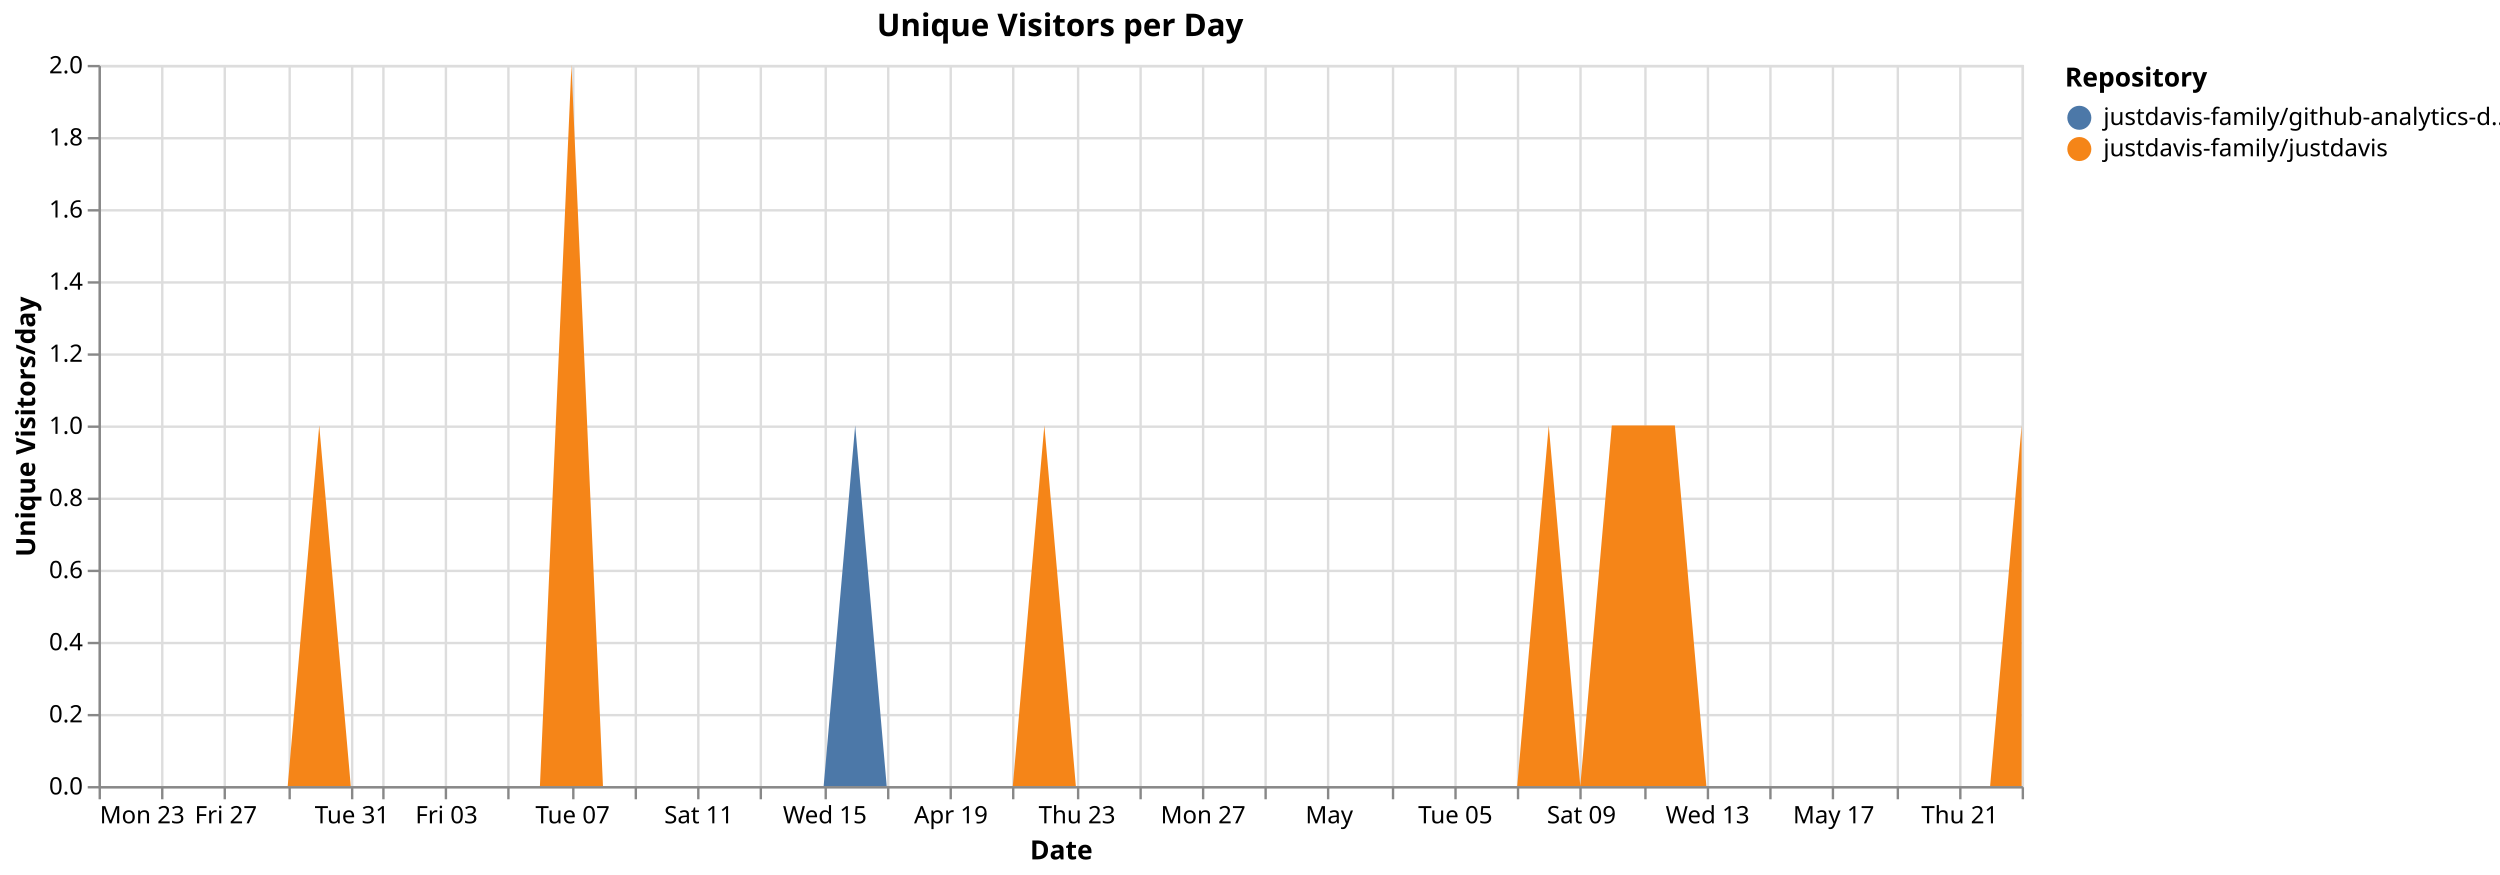
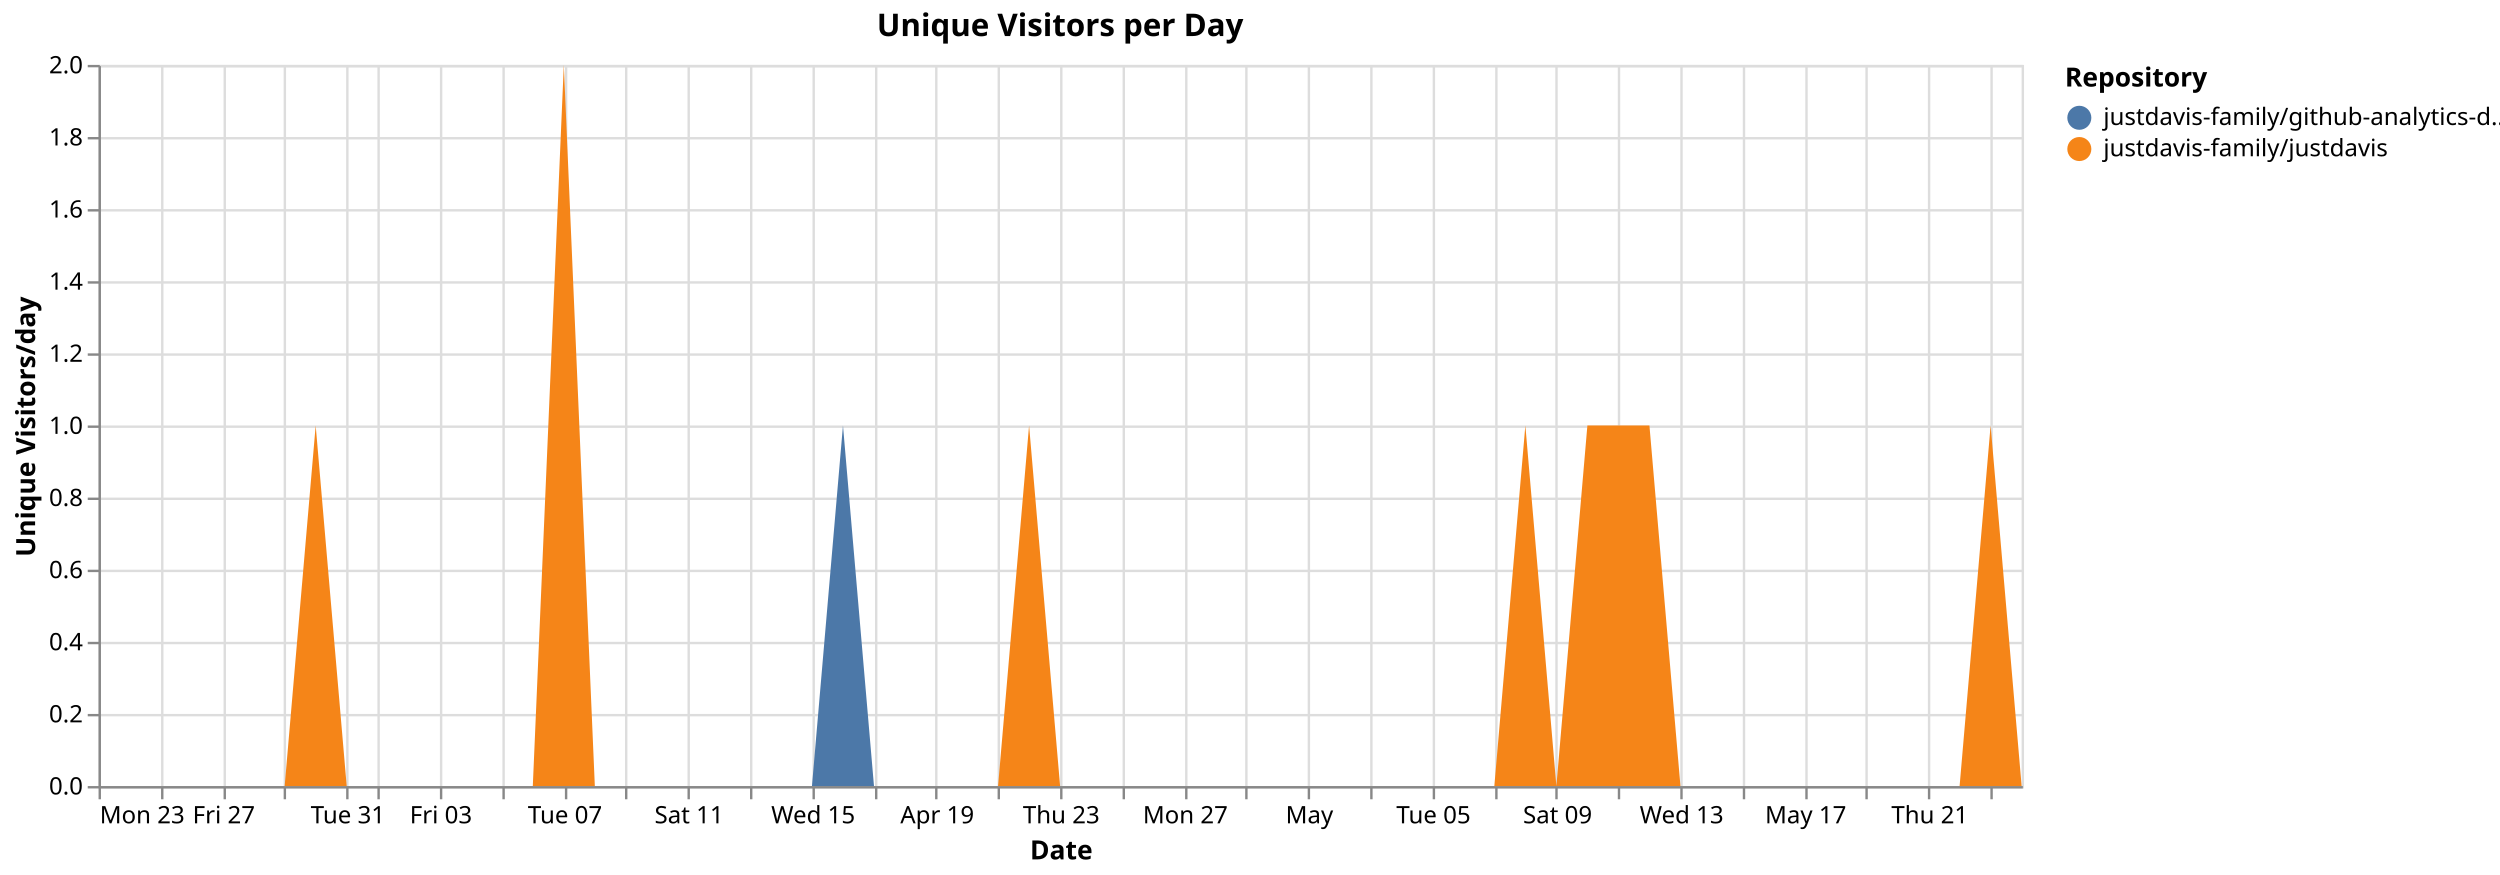
<svg xmlns="http://www.w3.org/2000/svg" version="1.1" class="marks" width="1040" height="364" viewBox="0 0 1040 364">
  <rect width="1040" height="364" fill="white" />
  <g fill="none" stroke-miterlimit="10" transform="translate(41,27)">
    <g class="mark-group role-frame root" role="graphics-object" aria-roledescription="group mark container">
      <g transform="translate(0,0)">
        <path class="background" aria-hidden="true" d="M0.5,0.5h800v300h-800Z" stroke="#ddd" />
        <g>
          <g class="mark-group role-axis" aria-hidden="true">
            <g transform="translate(0.5,300.5)">
              <path class="background" aria-hidden="true" d="M0,0h0v0h0Z" pointer-events="none" />
              <g>
                <g class="mark-rule role-axis-grid" pointer-events="none">
                  <line transform="translate(0,-300)" x2="0" y2="300" stroke="#ddd" stroke-width="1" opacity="1" />
                  <line transform="translate(26,-300)" x2="0" y2="300" stroke="#ddd" stroke-width="1" opacity="1" />
                  <line transform="translate(52,-300)" x2="0" y2="300" stroke="#ddd" stroke-width="1" opacity="1" />
-                   <line transform="translate(79,-300)" x2="0" y2="300" stroke="#ddd" stroke-width="1" opacity="1" />
-                   <line transform="translate(105,-300)" x2="0" y2="300" stroke="#ddd" stroke-width="1" opacity="1" />
-                   <line transform="translate(118,-300)" x2="0" y2="300" stroke="#ddd" stroke-width="1" opacity="1" />
-                   <line transform="translate(144,-300)" x2="0" y2="300" stroke="#ddd" stroke-width="1" opacity="1" />
-                   <line transform="translate(170,-300)" x2="0" y2="300" stroke="#ddd" stroke-width="1" opacity="1" />
-                   <line transform="translate(197,-300)" x2="0" y2="300" stroke="#ddd" stroke-width="1" opacity="1" />
-                   <line transform="translate(223,-300)" x2="0" y2="300" stroke="#ddd" stroke-width="1" opacity="1" />
-                   <line transform="translate(249,-300)" x2="0" y2="300" stroke="#ddd" stroke-width="1" opacity="1" />
-                   <line transform="translate(275,-300)" x2="0" y2="300" stroke="#ddd" stroke-width="1" opacity="1" />
-                   <line transform="translate(302,-300)" x2="0" y2="300" stroke="#ddd" stroke-width="1" opacity="1" />
-                   <line transform="translate(328,-300)" x2="0" y2="300" stroke="#ddd" stroke-width="1" opacity="1" />
-                   <line transform="translate(354,-300)" x2="0" y2="300" stroke="#ddd" stroke-width="1" opacity="1" />
-                   <line transform="translate(380,-300)" x2="0" y2="300" stroke="#ddd" stroke-width="1" opacity="1" />
-                   <line transform="translate(407,-300)" x2="0" y2="300" stroke="#ddd" stroke-width="1" opacity="1" />
-                   <line transform="translate(433,-300)" x2="0" y2="300" stroke="#ddd" stroke-width="1" opacity="1" />
-                   <line transform="translate(459,-300)" x2="0" y2="300" stroke="#ddd" stroke-width="1" opacity="1" />
-                   <line transform="translate(485,-300)" x2="0" y2="300" stroke="#ddd" stroke-width="1" opacity="1" />
-                   <line transform="translate(511,-300)" x2="0" y2="300" stroke="#ddd" stroke-width="1" opacity="1" />
-                   <line transform="translate(538,-300)" x2="0" y2="300" stroke="#ddd" stroke-width="1" opacity="1" />
-                   <line transform="translate(564,-300)" x2="0" y2="300" stroke="#ddd" stroke-width="1" opacity="1" />
-                   <line transform="translate(590,-300)" x2="0" y2="300" stroke="#ddd" stroke-width="1" opacity="1" />
-                   <line transform="translate(616,-300)" x2="0" y2="300" stroke="#ddd" stroke-width="1" opacity="1" />
-                   <line transform="translate(643,-300)" x2="0" y2="300" stroke="#ddd" stroke-width="1" opacity="1" />
-                   <line transform="translate(669,-300)" x2="0" y2="300" stroke="#ddd" stroke-width="1" opacity="1" />
-                   <line transform="translate(695,-300)" x2="0" y2="300" stroke="#ddd" stroke-width="1" opacity="1" />
-                   <line transform="translate(721,-300)" x2="0" y2="300" stroke="#ddd" stroke-width="1" opacity="1" />
-                   <line transform="translate(748,-300)" x2="0" y2="300" stroke="#ddd" stroke-width="1" opacity="1" />
-                   <line transform="translate(774,-300)" x2="0" y2="300" stroke="#ddd" stroke-width="1" opacity="1" />
-                   <line transform="translate(800,-300)" x2="0" y2="300" stroke="#ddd" stroke-width="1" opacity="1" />
+                   <line transform="translate(77,-300)" x2="0" y2="300" stroke="#ddd" stroke-width="1" opacity="1" />
+                   <line transform="translate(103,-300)" x2="0" y2="300" stroke="#ddd" stroke-width="1" opacity="1" />
+                   <line transform="translate(116,-300)" x2="0" y2="300" stroke="#ddd" stroke-width="1" opacity="1" />
+                   <line transform="translate(142,-300)" x2="0" y2="300" stroke="#ddd" stroke-width="1" opacity="1" />
+                   <line transform="translate(168,-300)" x2="0" y2="300" stroke="#ddd" stroke-width="1" opacity="1" />
+                   <line transform="translate(194,-300)" x2="0" y2="300" stroke="#ddd" stroke-width="1" opacity="1" />
+                   <line transform="translate(219,-300)" x2="0" y2="300" stroke="#ddd" stroke-width="1" opacity="1" />
+                   <line transform="translate(245,-300)" x2="0" y2="300" stroke="#ddd" stroke-width="1" opacity="1" />
+                   <line transform="translate(271,-300)" x2="0" y2="300" stroke="#ddd" stroke-width="1" opacity="1" />
+                   <line transform="translate(297,-300)" x2="0" y2="300" stroke="#ddd" stroke-width="1" opacity="1" />
+                   <line transform="translate(323,-300)" x2="0" y2="300" stroke="#ddd" stroke-width="1" opacity="1" />
+                   <line transform="translate(348,-300)" x2="0" y2="300" stroke="#ddd" stroke-width="1" opacity="1" />
+                   <line transform="translate(374,-300)" x2="0" y2="300" stroke="#ddd" stroke-width="1" opacity="1" />
+                   <line transform="translate(400,-300)" x2="0" y2="300" stroke="#ddd" stroke-width="1" opacity="1" />
+                   <line transform="translate(426,-300)" x2="0" y2="300" stroke="#ddd" stroke-width="1" opacity="1" />
+                   <line transform="translate(452,-300)" x2="0" y2="300" stroke="#ddd" stroke-width="1" opacity="1" />
+                   <line transform="translate(477,-300)" x2="0" y2="300" stroke="#ddd" stroke-width="1" opacity="1" />
+                   <line transform="translate(503,-300)" x2="0" y2="300" stroke="#ddd" stroke-width="1" opacity="1" />
+                   <line transform="translate(529,-300)" x2="0" y2="300" stroke="#ddd" stroke-width="1" opacity="1" />
+                   <line transform="translate(555,-300)" x2="0" y2="300" stroke="#ddd" stroke-width="1" opacity="1" />
+                   <line transform="translate(581,-300)" x2="0" y2="300" stroke="#ddd" stroke-width="1" opacity="1" />
+                   <line transform="translate(606,-300)" x2="0" y2="300" stroke="#ddd" stroke-width="1" opacity="1" />
+                   <line transform="translate(632,-300)" x2="0" y2="300" stroke="#ddd" stroke-width="1" opacity="1" />
+                   <line transform="translate(658,-300)" x2="0" y2="300" stroke="#ddd" stroke-width="1" opacity="1" />
+                   <line transform="translate(684,-300)" x2="0" y2="300" stroke="#ddd" stroke-width="1" opacity="1" />
+                   <line transform="translate(710,-300)" x2="0" y2="300" stroke="#ddd" stroke-width="1" opacity="1" />
+                   <line transform="translate(735,-300)" x2="0" y2="300" stroke="#ddd" stroke-width="1" opacity="1" />
+                   <line transform="translate(761,-300)" x2="0" y2="300" stroke="#ddd" stroke-width="1" opacity="1" />
+                   <line transform="translate(787,-300)" x2="0" y2="300" stroke="#ddd" stroke-width="1" opacity="1" />
                </g>
              </g>
              <path class="foreground" aria-hidden="true" d="" pointer-events="none" display="none" />
            </g>
          </g>
          <g class="mark-group role-axis" aria-hidden="true">
            <g transform="translate(0.5,0.5)">
              <path class="background" aria-hidden="true" d="M0,0h0v0h0Z" pointer-events="none" />
              <g>
                <g class="mark-rule role-axis-grid" pointer-events="none">
                  <line transform="translate(0,300)" x2="800" y2="0" stroke="#ddd" stroke-width="1" opacity="1" />
                  <line transform="translate(0,270)" x2="800" y2="0" stroke="#ddd" stroke-width="1" opacity="1" />
                  <line transform="translate(0,240)" x2="800" y2="0" stroke="#ddd" stroke-width="1" opacity="1" />
                  <line transform="translate(0,210)" x2="800" y2="0" stroke="#ddd" stroke-width="1" opacity="1" />
                  <line transform="translate(0,180)" x2="800" y2="0" stroke="#ddd" stroke-width="1" opacity="1" />
                  <line transform="translate(0,150)" x2="800" y2="0" stroke="#ddd" stroke-width="1" opacity="1" />
                  <line transform="translate(0,120)" x2="800" y2="0" stroke="#ddd" stroke-width="1" opacity="1" />
                  <line transform="translate(0,90)" x2="800" y2="0" stroke="#ddd" stroke-width="1" opacity="1" />
                  <line transform="translate(0,60)" x2="800" y2="0" stroke="#ddd" stroke-width="1" opacity="1" />
                  <line transform="translate(0,30)" x2="800" y2="0" stroke="#ddd" stroke-width="1" opacity="1" />
                  <line transform="translate(0,0)" x2="800" y2="0" stroke="#ddd" stroke-width="1" opacity="1" />
                </g>
              </g>
              <path class="foreground" aria-hidden="true" d="" pointer-events="none" display="none" />
            </g>
          </g>
-           <g class="mark-group role-axis" role="graphics-symbol" aria-roledescription="axis" aria-label="X-axis titled 'Date' for a time scale with values from Monday, 23 March 2026, 12:00:00 AM to Saturday, 23 May 2026, 12:00:00 AM">
+           <g class="mark-group role-axis" role="graphics-symbol" aria-roledescription="axis" aria-label="X-axis titled 'Date' for a time scale with values from Monday, 23 March 2026, 12:00:00 AM to Sunday, 24 May 2026, 12:00:00 AM">
            <g transform="translate(0.5,300.5)">
              <path class="background" aria-hidden="true" d="M0,0h0v0h0Z" pointer-events="none" />
              <g>
                <g class="mark-rule role-axis-tick" pointer-events="none">
                  <line transform="translate(0,0)" x2="0" y2="5" stroke="#888" stroke-width="1" opacity="1" />
                  <line transform="translate(26,0)" x2="0" y2="5" stroke="#888" stroke-width="1" opacity="1" />
                  <line transform="translate(52,0)" x2="0" y2="5" stroke="#888" stroke-width="1" opacity="1" />
-                   <line transform="translate(79,0)" x2="0" y2="5" stroke="#888" stroke-width="1" opacity="1" />
-                   <line transform="translate(105,0)" x2="0" y2="5" stroke="#888" stroke-width="1" opacity="1" />
-                   <line transform="translate(118,0)" x2="0" y2="5" stroke="#888" stroke-width="1" opacity="1" />
-                   <line transform="translate(144,0)" x2="0" y2="5" stroke="#888" stroke-width="1" opacity="1" />
-                   <line transform="translate(170,0)" x2="0" y2="5" stroke="#888" stroke-width="1" opacity="1" />
-                   <line transform="translate(197,0)" x2="0" y2="5" stroke="#888" stroke-width="1" opacity="1" />
-                   <line transform="translate(223,0)" x2="0" y2="5" stroke="#888" stroke-width="1" opacity="1" />
-                   <line transform="translate(249,0)" x2="0" y2="5" stroke="#888" stroke-width="1" opacity="1" />
-                   <line transform="translate(275,0)" x2="0" y2="5" stroke="#888" stroke-width="1" opacity="1" />
-                   <line transform="translate(302,0)" x2="0" y2="5" stroke="#888" stroke-width="1" opacity="1" />
-                   <line transform="translate(328,0)" x2="0" y2="5" stroke="#888" stroke-width="1" opacity="1" />
-                   <line transform="translate(354,0)" x2="0" y2="5" stroke="#888" stroke-width="1" opacity="1" />
-                   <line transform="translate(380,0)" x2="0" y2="5" stroke="#888" stroke-width="1" opacity="1" />
-                   <line transform="translate(407,0)" x2="0" y2="5" stroke="#888" stroke-width="1" opacity="1" />
-                   <line transform="translate(433,0)" x2="0" y2="5" stroke="#888" stroke-width="1" opacity="1" />
-                   <line transform="translate(459,0)" x2="0" y2="5" stroke="#888" stroke-width="1" opacity="1" />
-                   <line transform="translate(485,0)" x2="0" y2="5" stroke="#888" stroke-width="1" opacity="1" />
-                   <line transform="translate(511,0)" x2="0" y2="5" stroke="#888" stroke-width="1" opacity="1" />
-                   <line transform="translate(538,0)" x2="0" y2="5" stroke="#888" stroke-width="1" opacity="1" />
-                   <line transform="translate(564,0)" x2="0" y2="5" stroke="#888" stroke-width="1" opacity="1" />
-                   <line transform="translate(590,0)" x2="0" y2="5" stroke="#888" stroke-width="1" opacity="1" />
-                   <line transform="translate(616,0)" x2="0" y2="5" stroke="#888" stroke-width="1" opacity="1" />
-                   <line transform="translate(643,0)" x2="0" y2="5" stroke="#888" stroke-width="1" opacity="1" />
-                   <line transform="translate(669,0)" x2="0" y2="5" stroke="#888" stroke-width="1" opacity="1" />
-                   <line transform="translate(695,0)" x2="0" y2="5" stroke="#888" stroke-width="1" opacity="1" />
-                   <line transform="translate(721,0)" x2="0" y2="5" stroke="#888" stroke-width="1" opacity="1" />
-                   <line transform="translate(748,0)" x2="0" y2="5" stroke="#888" stroke-width="1" opacity="1" />
-                   <line transform="translate(774,0)" x2="0" y2="5" stroke="#888" stroke-width="1" opacity="1" />
-                   <line transform="translate(800,0)" x2="0" y2="5" stroke="#888" stroke-width="1" opacity="1" />
+                   <line transform="translate(77,0)" x2="0" y2="5" stroke="#888" stroke-width="1" opacity="1" />
+                   <line transform="translate(103,0)" x2="0" y2="5" stroke="#888" stroke-width="1" opacity="1" />
+                   <line transform="translate(116,0)" x2="0" y2="5" stroke="#888" stroke-width="1" opacity="1" />
+                   <line transform="translate(142,0)" x2="0" y2="5" stroke="#888" stroke-width="1" opacity="1" />
+                   <line transform="translate(168,0)" x2="0" y2="5" stroke="#888" stroke-width="1" opacity="1" />
+                   <line transform="translate(194,0)" x2="0" y2="5" stroke="#888" stroke-width="1" opacity="1" />
+                   <line transform="translate(219,0)" x2="0" y2="5" stroke="#888" stroke-width="1" opacity="1" />
+                   <line transform="translate(245,0)" x2="0" y2="5" stroke="#888" stroke-width="1" opacity="1" />
+                   <line transform="translate(271,0)" x2="0" y2="5" stroke="#888" stroke-width="1" opacity="1" />
+                   <line transform="translate(297,0)" x2="0" y2="5" stroke="#888" stroke-width="1" opacity="1" />
+                   <line transform="translate(323,0)" x2="0" y2="5" stroke="#888" stroke-width="1" opacity="1" />
+                   <line transform="translate(348,0)" x2="0" y2="5" stroke="#888" stroke-width="1" opacity="1" />
+                   <line transform="translate(374,0)" x2="0" y2="5" stroke="#888" stroke-width="1" opacity="1" />
+                   <line transform="translate(400,0)" x2="0" y2="5" stroke="#888" stroke-width="1" opacity="1" />
+                   <line transform="translate(426,0)" x2="0" y2="5" stroke="#888" stroke-width="1" opacity="1" />
+                   <line transform="translate(452,0)" x2="0" y2="5" stroke="#888" stroke-width="1" opacity="1" />
+                   <line transform="translate(477,0)" x2="0" y2="5" stroke="#888" stroke-width="1" opacity="1" />
+                   <line transform="translate(503,0)" x2="0" y2="5" stroke="#888" stroke-width="1" opacity="1" />
+                   <line transform="translate(529,0)" x2="0" y2="5" stroke="#888" stroke-width="1" opacity="1" />
+                   <line transform="translate(555,0)" x2="0" y2="5" stroke="#888" stroke-width="1" opacity="1" />
+                   <line transform="translate(581,0)" x2="0" y2="5" stroke="#888" stroke-width="1" opacity="1" />
+                   <line transform="translate(606,0)" x2="0" y2="5" stroke="#888" stroke-width="1" opacity="1" />
+                   <line transform="translate(632,0)" x2="0" y2="5" stroke="#888" stroke-width="1" opacity="1" />
+                   <line transform="translate(658,0)" x2="0" y2="5" stroke="#888" stroke-width="1" opacity="1" />
+                   <line transform="translate(684,0)" x2="0" y2="5" stroke="#888" stroke-width="1" opacity="1" />
+                   <line transform="translate(710,0)" x2="0" y2="5" stroke="#888" stroke-width="1" opacity="1" />
+                   <line transform="translate(735,0)" x2="0" y2="5" stroke="#888" stroke-width="1" opacity="1" />
+                   <line transform="translate(761,0)" x2="0" y2="5" stroke="#888" stroke-width="1" opacity="1" />
+                   <line transform="translate(787,0)" x2="0" y2="5" stroke="#888" stroke-width="1" opacity="1" />
                </g>
                <g class="mark-text role-axis-label" pointer-events="none">
                  <text text-anchor="start" transform="translate(0,15)" font-family="sans-serif" font-size="10px" fill="#000" opacity="1">Mon 23</text>
-                   <text text-anchor="middle" transform="translate(26.22951,15)" font-family="sans-serif" font-size="10px" fill="#000" opacity="0">Wed 25</text>
-                   <text text-anchor="middle" transform="translate(52.45902,15)" font-family="sans-serif" font-size="10px" fill="#000" opacity="1">Fri 27</text>
-                   <text text-anchor="middle" transform="translate(78.68852,15)" font-family="sans-serif" font-size="10px" fill="#000" opacity="0">Mar 29</text>
-                   <text text-anchor="middle" transform="translate(104.918,15)" font-family="sans-serif" font-size="10px" fill="#000" opacity="1">Tue 31</text>
-                   <text text-anchor="middle" transform="translate(118.0328,15)" font-family="sans-serif" font-size="10px" fill="#000" opacity="0">April</text>
-                   <text text-anchor="middle" transform="translate(144.2623,15)" font-family="sans-serif" font-size="10px" fill="#000" opacity="1">Fri 03</text>
-                   <text text-anchor="middle" transform="translate(170.4918,15)" font-family="sans-serif" font-size="10px" fill="#000" opacity="0">Apr 05</text>
-                   <text text-anchor="middle" transform="translate(196.7213,15)" font-family="sans-serif" font-size="10px" fill="#000" opacity="1">Tue 07</text>
-                   <text text-anchor="middle" transform="translate(222.9508,15)" font-family="sans-serif" font-size="10px" fill="#000" opacity="0">Thu 09</text>
-                   <text text-anchor="middle" transform="translate(249.1803,15)" font-family="sans-serif" font-size="10px" fill="#000" opacity="1">Sat 11</text>
-                   <text text-anchor="middle" transform="translate(275.4098,15)" font-family="sans-serif" font-size="10px" fill="#000" opacity="0">Mon 13</text>
-                   <text text-anchor="middle" transform="translate(301.6393,15)" font-family="sans-serif" font-size="10px" fill="#000" opacity="1">Wed 15</text>
-                   <text text-anchor="middle" transform="translate(327.8689,15)" font-family="sans-serif" font-size="10px" fill="#000" opacity="0">Fri 17</text>
-                   <text text-anchor="middle" transform="translate(354.0984,15)" font-family="sans-serif" font-size="10px" fill="#000" opacity="1">Apr 19</text>
-                   <text text-anchor="middle" transform="translate(380.3279,15)" font-family="sans-serif" font-size="10px" fill="#000" opacity="0">Tue 21</text>
-                   <text text-anchor="middle" transform="translate(406.5574,15)" font-family="sans-serif" font-size="10px" fill="#000" opacity="1">Thu 23</text>
-                   <text text-anchor="middle" transform="translate(432.7869,15)" font-family="sans-serif" font-size="10px" fill="#000" opacity="0">Sat 25</text>
-                   <text text-anchor="middle" transform="translate(459.0164,15)" font-family="sans-serif" font-size="10px" fill="#000" opacity="1">Mon 27</text>
-                   <text text-anchor="middle" transform="translate(485.2459,15)" font-family="sans-serif" font-size="10px" fill="#000" opacity="0">Wed 29</text>
-                   <text text-anchor="middle" transform="translate(511.4754,15)" font-family="sans-serif" font-size="10px" fill="#000" opacity="1">May</text>
-                   <text text-anchor="middle" transform="translate(537.7049,15)" font-family="sans-serif" font-size="10px" fill="#000" opacity="0">May 03</text>
-                   <text text-anchor="middle" transform="translate(563.9344,15)" font-family="sans-serif" font-size="10px" fill="#000" opacity="1">Tue 05</text>
-                   <text text-anchor="middle" transform="translate(590.1639,15)" font-family="sans-serif" font-size="10px" fill="#000" opacity="0">Thu 07</text>
-                   <text text-anchor="middle" transform="translate(616.3934,15)" font-family="sans-serif" font-size="10px" fill="#000" opacity="1">Sat 09</text>
-                   <text text-anchor="middle" transform="translate(642.623,15)" font-family="sans-serif" font-size="10px" fill="#000" opacity="0">Mon 11</text>
-                   <text text-anchor="middle" transform="translate(668.8525,15)" font-family="sans-serif" font-size="10px" fill="#000" opacity="1">Wed 13</text>
-                   <text text-anchor="middle" transform="translate(695.082,15)" font-family="sans-serif" font-size="10px" fill="#000" opacity="0">Fri 15</text>
-                   <text text-anchor="middle" transform="translate(721.3115,15)" font-family="sans-serif" font-size="10px" fill="#000" opacity="1">May 17</text>
-                   <text text-anchor="middle" transform="translate(747.541,15)" font-family="sans-serif" font-size="10px" fill="#000" opacity="0">Tue 19</text>
-                   <text text-anchor="middle" transform="translate(773.7705,15)" font-family="sans-serif" font-size="10px" fill="#000" opacity="1">Thu 21</text>
-                   <text text-anchor="end" transform="translate(800,15)" font-family="sans-serif" font-size="10px" fill="#000" opacity="0">Sat 23</text>
+                   <text text-anchor="middle" transform="translate(25.80645,15)" font-family="sans-serif" font-size="10px" fill="#000" opacity="0">Wed 25</text>
+                   <text text-anchor="middle" transform="translate(51.6129,15)" font-family="sans-serif" font-size="10px" fill="#000" opacity="1">Fri 27</text>
+                   <text text-anchor="middle" transform="translate(77.41935,15)" font-family="sans-serif" font-size="10px" fill="#000" opacity="0">Mar 29</text>
+                   <text text-anchor="middle" transform="translate(103.2258,15)" font-family="sans-serif" font-size="10px" fill="#000" opacity="1">Tue 31</text>
+                   <text text-anchor="middle" transform="translate(116.129,15)" font-family="sans-serif" font-size="10px" fill="#000" opacity="0">April</text>
+                   <text text-anchor="middle" transform="translate(141.9355,15)" font-family="sans-serif" font-size="10px" fill="#000" opacity="1">Fri 03</text>
+                   <text text-anchor="middle" transform="translate(167.7419,15)" font-family="sans-serif" font-size="10px" fill="#000" opacity="0">Apr 05</text>
+                   <text text-anchor="middle" transform="translate(193.5484,15)" font-family="sans-serif" font-size="10px" fill="#000" opacity="1">Tue 07</text>
+                   <text text-anchor="middle" transform="translate(219.3548,15)" font-family="sans-serif" font-size="10px" fill="#000" opacity="0">Thu 09</text>
+                   <text text-anchor="middle" transform="translate(245.1613,15)" font-family="sans-serif" font-size="10px" fill="#000" opacity="1">Sat 11</text>
+                   <text text-anchor="middle" transform="translate(270.9677,15)" font-family="sans-serif" font-size="10px" fill="#000" opacity="0">Mon 13</text>
+                   <text text-anchor="middle" transform="translate(296.7742,15)" font-family="sans-serif" font-size="10px" fill="#000" opacity="1">Wed 15</text>
+                   <text text-anchor="middle" transform="translate(322.5806,15)" font-family="sans-serif" font-size="10px" fill="#000" opacity="0">Fri 17</text>
+                   <text text-anchor="middle" transform="translate(348.3871,15)" font-family="sans-serif" font-size="10px" fill="#000" opacity="1">Apr 19</text>
+                   <text text-anchor="middle" transform="translate(374.1935,15)" font-family="sans-serif" font-size="10px" fill="#000" opacity="0">Tue 21</text>
+                   <text text-anchor="middle" transform="translate(400,15)" font-family="sans-serif" font-size="10px" fill="#000" opacity="1">Thu 23</text>
+                   <text text-anchor="middle" transform="translate(425.8065,15)" font-family="sans-serif" font-size="10px" fill="#000" opacity="0">Sat 25</text>
+                   <text text-anchor="middle" transform="translate(451.6129,15)" font-family="sans-serif" font-size="10px" fill="#000" opacity="1">Mon 27</text>
+                   <text text-anchor="middle" transform="translate(477.4194,15)" font-family="sans-serif" font-size="10px" fill="#000" opacity="0">Wed 29</text>
+                   <text text-anchor="middle" transform="translate(503.2258,15)" font-family="sans-serif" font-size="10px" fill="#000" opacity="1">May</text>
+                   <text text-anchor="middle" transform="translate(529.0323,15)" font-family="sans-serif" font-size="10px" fill="#000" opacity="0">May 03</text>
+                   <text text-anchor="middle" transform="translate(554.8387,15)" font-family="sans-serif" font-size="10px" fill="#000" opacity="1">Tue 05</text>
+                   <text text-anchor="middle" transform="translate(580.6452,15)" font-family="sans-serif" font-size="10px" fill="#000" opacity="0">Thu 07</text>
+                   <text text-anchor="middle" transform="translate(606.4516,15)" font-family="sans-serif" font-size="10px" fill="#000" opacity="1">Sat 09</text>
+                   <text text-anchor="middle" transform="translate(632.2581,15)" font-family="sans-serif" font-size="10px" fill="#000" opacity="0">Mon 11</text>
+                   <text text-anchor="middle" transform="translate(658.0645,15)" font-family="sans-serif" font-size="10px" fill="#000" opacity="1">Wed 13</text>
+                   <text text-anchor="middle" transform="translate(683.871,15)" font-family="sans-serif" font-size="10px" fill="#000" opacity="0">Fri 15</text>
+                   <text text-anchor="middle" transform="translate(709.6774,15)" font-family="sans-serif" font-size="10px" fill="#000" opacity="1">May 17</text>
+                   <text text-anchor="middle" transform="translate(735.4839,15)" font-family="sans-serif" font-size="10px" fill="#000" opacity="0">Tue 19</text>
+                   <text text-anchor="middle" transform="translate(761.2903,15)" font-family="sans-serif" font-size="10px" fill="#000" opacity="1">Thu 21</text>
+                   <text text-anchor="middle" transform="translate(787.0968,15)" font-family="sans-serif" font-size="10px" fill="#000" opacity="0">Sat 23</text>
                </g>
                <g class="mark-rule role-axis-domain" pointer-events="none">
                  <line transform="translate(0,0)" x2="800" y2="0" stroke="#888" stroke-width="1" opacity="1" />
                </g>
                <g class="mark-text role-axis-title" pointer-events="none">
                  <text text-anchor="middle" transform="translate(400,30)" font-family="sans-serif" font-size="11px" font-weight="bold" fill="#000" opacity="1">Date</text>
                </g>
              </g>
              <path class="foreground" aria-hidden="true" d="" pointer-events="none" display="none" />
            </g>
          </g>
          <g class="mark-group role-axis" role="graphics-symbol" aria-roledescription="axis" aria-label="Y-axis titled 'Unique Visitors/day' for a linear scale with values from 0.0 to 2.0">
            <g transform="translate(0.5,0.5)">
              <path class="background" aria-hidden="true" d="M0,0h0v0h0Z" pointer-events="none" />
              <g>
                <g class="mark-rule role-axis-tick" pointer-events="none">
                  <line transform="translate(0,300)" x2="-5" y2="0" stroke="#888" stroke-width="1" opacity="1" />
                  <line transform="translate(0,270)" x2="-5" y2="0" stroke="#888" stroke-width="1" opacity="1" />
                  <line transform="translate(0,240)" x2="-5" y2="0" stroke="#888" stroke-width="1" opacity="1" />
                  <line transform="translate(0,210)" x2="-5" y2="0" stroke="#888" stroke-width="1" opacity="1" />
                  <line transform="translate(0,180)" x2="-5" y2="0" stroke="#888" stroke-width="1" opacity="1" />
                  <line transform="translate(0,150)" x2="-5" y2="0" stroke="#888" stroke-width="1" opacity="1" />
                  <line transform="translate(0,120)" x2="-5" y2="0" stroke="#888" stroke-width="1" opacity="1" />
                  <line transform="translate(0,90)" x2="-5" y2="0" stroke="#888" stroke-width="1" opacity="1" />
                  <line transform="translate(0,60)" x2="-5" y2="0" stroke="#888" stroke-width="1" opacity="1" />
                  <line transform="translate(0,30)" x2="-5" y2="0" stroke="#888" stroke-width="1" opacity="1" />
                  <line transform="translate(0,0)" x2="-5" y2="0" stroke="#888" stroke-width="1" opacity="1" />
                </g>
                <g class="mark-text role-axis-label" pointer-events="none">
                  <text text-anchor="end" transform="translate(-7,303)" font-family="sans-serif" font-size="10px" fill="#000" opacity="1">0.0</text>
                  <text text-anchor="end" transform="translate(-7,273)" font-family="sans-serif" font-size="10px" fill="#000" opacity="1">0.2</text>
                  <text text-anchor="end" transform="translate(-7,243)" font-family="sans-serif" font-size="10px" fill="#000" opacity="1">0.4</text>
                  <text text-anchor="end" transform="translate(-7,213)" font-family="sans-serif" font-size="10px" fill="#000" opacity="1">0.6</text>
                  <text text-anchor="end" transform="translate(-7,183)" font-family="sans-serif" font-size="10px" fill="#000" opacity="1">0.8</text>
                  <text text-anchor="end" transform="translate(-7,153)" font-family="sans-serif" font-size="10px" fill="#000" opacity="1">1.0</text>
                  <text text-anchor="end" transform="translate(-7,123)" font-family="sans-serif" font-size="10px" fill="#000" opacity="1">1.2</text>
                  <text text-anchor="end" transform="translate(-7,93)" font-family="sans-serif" font-size="10px" fill="#000" opacity="1">1.4</text>
                  <text text-anchor="end" transform="translate(-7,63)" font-family="sans-serif" font-size="10px" fill="#000" opacity="1">1.6</text>
                  <text text-anchor="end" transform="translate(-7,33)" font-family="sans-serif" font-size="10px" fill="#000" opacity="1">1.8</text>
                  <text text-anchor="end" transform="translate(-7,3)" font-family="sans-serif" font-size="10px" fill="#000" opacity="1">2.0</text>
                </g>
                <g class="mark-rule role-axis-domain" pointer-events="none">
                  <line transform="translate(0,300)" x2="0" y2="-300" stroke="#888" stroke-width="1" opacity="1" />
                </g>
                <g class="mark-text role-axis-title" pointer-events="none">
                  <text text-anchor="middle" transform="translate(-24.90137,150) rotate(-90) translate(0,-2)" font-family="sans-serif" font-size="11px" font-weight="bold" fill="#000" opacity="1">Unique Visitors/day</text>
                </g>
              </g>
              <path class="foreground" aria-hidden="true" d="" pointer-events="none" display="none" />
            </g>
          </g>
          <g class="mark-group role-scope pathgroup" role="graphics-object" aria-roledescription="group mark container">
            <g transform="translate(0,0)">
              <path class="background" aria-hidden="true" d="M0,0h800v300h-800Z" />
              <g>
                <g class="mark-area role-mark marks" role="graphics-object" aria-roledescription="area mark container">
-                   <path aria-label="Date: Mar 23, 2026; Unique Visitors/day: 0; Repository: justdavis-family/github-analytics-data" role="graphics-symbol" aria-roledescription="area mark" d="M0,300L13.115,300L26.23,300L39.344,300L52.459,300L65.574,300L78.689,300L91.803,150L104.918,300L118.033,300L131.148,300L144.262,300L157.377,300L170.492,300L183.607,300L196.721,0L209.836,300L222.951,300L236.066,300L249.18,300L262.295,300L275.41,300L288.525,300L301.639,300L314.754,150L327.869,300L340.984,300L354.098,300L367.213,300L380.328,300L393.443,150L406.557,300L419.672,300L432.787,300L445.902,300L459.016,300L472.131,300L485.246,300L498.361,300L511.475,300L524.59,300L537.705,300L550.82,300L563.934,300L577.049,300L590.164,300L603.279,150L616.393,300L629.508,150L642.623,150L655.738,150L668.852,300L681.967,300L695.082,300L708.197,300L721.311,300L734.426,300L747.541,300L760.656,300L773.77,300L786.885,300L800,150L800,150L786.885,300L773.77,300L760.656,300L747.541,300L734.426,300L721.311,300L708.197,300L695.082,300L681.967,300L668.852,300L655.738,150L642.623,150L629.508,150L616.393,300L603.279,150L590.164,300L577.049,300L563.934,300L550.82,300L537.705,300L524.59,300L511.475,300L498.361,300L485.246,300L472.131,300L459.016,300L445.902,300L432.787,300L419.672,300L406.557,300L393.443,150L380.328,300L367.213,300L354.098,300L340.984,300L327.869,300L314.754,300L301.639,300L288.525,300L275.41,300L262.295,300L249.18,300L236.066,300L222.951,300L209.836,300L196.721,0L183.607,300L170.492,300L157.377,300L144.262,300L131.148,300L118.033,300L104.918,300L91.803,150L78.689,300L65.574,300L52.459,300L39.344,300L26.23,300L13.115,300L0,300Z" fill="#4c78a8" />
+                   <path aria-label="Date: Mar 23, 2026; Unique Visitors/day: 0; Repository: justdavis-family/github-analytics-data" role="graphics-symbol" aria-roledescription="area mark" d="M0,300L12.903,300L25.806,300L38.71,300L51.613,300L64.516,300L77.419,300L90.323,150L103.226,300L116.129,300L129.032,300L141.935,300L154.839,300L167.742,300L180.645,300L193.548,0L206.452,300L219.355,300L232.258,300L245.161,300L258.065,300L270.968,300L283.871,300L296.774,300L309.677,150L322.581,300L335.484,300L348.387,300L361.29,300L374.194,300L387.097,150L400,300L412.903,300L425.806,300L438.71,300L451.613,300L464.516,300L477.419,300L490.323,300L503.226,300L516.129,300L529.032,300L541.935,300L554.839,300L567.742,300L580.645,300L593.548,150L606.452,300L619.355,150L632.258,150L645.161,150L658.065,300L670.968,300L683.871,300L696.774,300L709.677,300L722.581,300L735.484,300L748.387,300L761.29,300L774.194,300L787.097,150L800,300L800,300L787.097,150L774.194,300L761.29,300L748.387,300L735.484,300L722.581,300L709.677,300L696.774,300L683.871,300L670.968,300L658.065,300L645.161,150L632.258,150L619.355,150L606.452,300L593.548,150L580.645,300L567.742,300L554.839,300L541.935,300L529.032,300L516.129,300L503.226,300L490.323,300L477.419,300L464.516,300L451.613,300L438.71,300L425.806,300L412.903,300L400,300L387.097,150L374.194,300L361.29,300L348.387,300L335.484,300L322.581,300L309.677,300L296.774,300L283.871,300L270.968,300L258.065,300L245.161,300L232.258,300L219.355,300L206.452,300L193.548,0L180.645,300L167.742,300L154.839,300L141.935,300L129.032,300L116.129,300L103.226,300L90.323,150L77.419,300L64.516,300L51.613,300L38.71,300L25.806,300L12.903,300L0,300Z" fill="#4c78a8" />
                </g>
              </g>
              <path class="foreground" aria-hidden="true" d="" display="none" />
            </g>
            <g transform="translate(0,0)">
              <path class="background" aria-hidden="true" d="M0,0h800v300h-800Z" />
              <g>
                <g class="mark-area role-mark marks" role="graphics-object" aria-roledescription="area mark container">
-                   <path aria-label="Date: Mar 23, 2026; Unique Visitors/day: 0; Repository: justdavis-family/justdavis" role="graphics-symbol" aria-roledescription="area mark" d="M0,300L13.115,300L26.23,300L39.344,300L52.459,300L65.574,300L78.689,300L91.803,150L104.918,300L118.033,300L131.148,300L144.262,300L157.377,300L170.492,300L183.607,300L196.721,0L209.836,300L222.951,300L236.066,300L249.18,300L262.295,300L275.41,300L288.525,300L301.639,300L314.754,300L327.869,300L340.984,300L354.098,300L367.213,300L380.328,300L393.443,150L406.557,300L419.672,300L432.787,300L445.902,300L459.016,300L472.131,300L485.246,300L498.361,300L511.475,300L524.59,300L537.705,300L550.82,300L563.934,300L577.049,300L590.164,300L603.279,150L616.393,300L629.508,150L642.623,150L655.738,150L668.852,300L681.967,300L695.082,300L708.197,300L721.311,300L734.426,300L747.541,300L760.656,300L773.77,300L786.885,300L800,150L800,300L786.885,300L773.77,300L760.656,300L747.541,300L734.426,300L721.311,300L708.197,300L695.082,300L681.967,300L668.852,300L655.738,300L642.623,300L629.508,300L616.393,300L603.279,300L590.164,300L577.049,300L563.934,300L550.82,300L537.705,300L524.59,300L511.475,300L498.361,300L485.246,300L472.131,300L459.016,300L445.902,300L432.787,300L419.672,300L406.557,300L393.443,300L380.328,300L367.213,300L354.098,300L340.984,300L327.869,300L314.754,300L301.639,300L288.525,300L275.41,300L262.295,300L249.18,300L236.066,300L222.951,300L209.836,300L196.721,300L183.607,300L170.492,300L157.377,300L144.262,300L131.148,300L118.033,300L104.918,300L91.803,300L78.689,300L65.574,300L52.459,300L39.344,300L26.23,300L13.115,300L0,300Z" fill="#f58518" />
+                   <path aria-label="Date: Mar 23, 2026; Unique Visitors/day: 0; Repository: justdavis-family/justdavis" role="graphics-symbol" aria-roledescription="area mark" d="M0,300L12.903,300L25.806,300L38.71,300L51.613,300L64.516,300L77.419,300L90.323,150L103.226,300L116.129,300L129.032,300L141.935,300L154.839,300L167.742,300L180.645,300L193.548,0L206.452,300L219.355,300L232.258,300L245.161,300L258.065,300L270.968,300L283.871,300L296.774,300L309.677,300L322.581,300L335.484,300L348.387,300L361.29,300L374.194,300L387.097,150L400,300L412.903,300L425.806,300L438.71,300L451.613,300L464.516,300L477.419,300L490.323,300L503.226,300L516.129,300L529.032,300L541.935,300L554.839,300L567.742,300L580.645,300L593.548,150L606.452,300L619.355,150L632.258,150L645.161,150L658.065,300L670.968,300L683.871,300L696.774,300L709.677,300L722.581,300L735.484,300L748.387,300L761.29,300L774.194,300L787.097,150L800,300L800,300L787.097,300L774.194,300L761.29,300L748.387,300L735.484,300L722.581,300L709.677,300L696.774,300L683.871,300L670.968,300L658.065,300L645.161,300L632.258,300L619.355,300L606.452,300L593.548,300L580.645,300L567.742,300L554.839,300L541.935,300L529.032,300L516.129,300L503.226,300L490.323,300L477.419,300L464.516,300L451.613,300L438.71,300L425.806,300L412.903,300L400,300L387.097,300L374.194,300L361.29,300L348.387,300L335.484,300L322.581,300L309.677,300L296.774,300L283.871,300L270.968,300L258.065,300L245.161,300L232.258,300L219.355,300L206.452,300L193.548,300L180.645,300L167.742,300L154.839,300L141.935,300L129.032,300L116.129,300L103.226,300L90.323,300L77.419,300L64.516,300L51.613,300L38.71,300L25.806,300L12.903,300L0,300Z" fill="#f58518" />
                </g>
              </g>
              <path class="foreground" aria-hidden="true" d="" display="none" />
            </g>
          </g>
          <g class="mark-group role-legend" role="graphics-symbol" aria-roledescription="legend" aria-label="Symbol legend titled 'Repository' for fill color with 2 values: justdavis-family/github-analytics-data, justdavis-family/justdavis">
            <g transform="translate(818,0)">
              <path class="background" aria-hidden="true" d="M0,0h176v40h-176Z" pointer-events="none" />
              <g>
                <g class="mark-group role-legend-entry">
                  <g transform="translate(0,16)">
                    <path class="background" aria-hidden="true" d="M0,0h0v0h0Z" pointer-events="none" />
                    <g>
                      <g class="mark-group role-scope" role="graphics-object" aria-roledescription="group mark container">
                        <g transform="translate(0,0)">
                          <path class="background" aria-hidden="true" d="M0,0h176v11h-176Z" pointer-events="none" opacity="1" />
                          <g>
                            <g class="mark-symbol role-legend-symbol" pointer-events="none">
                              <path transform="translate(6,6)" d="M5,0A5,5,0,1,1,-5,0A5,5,0,1,1,5,0" fill="#4c78a8" stroke-width="1.5" opacity="1" />
                            </g>
                            <g class="mark-text role-legend-label" pointer-events="none">
                              <text text-anchor="start" transform="translate(16,9)" font-family="sans-serif" font-size="10px" fill="#000" opacity="1">justdavis-family/github-analytics-d…</text>
                            </g>
                          </g>
                          <path class="foreground" aria-hidden="true" d="" pointer-events="none" display="none" />
                        </g>
                        <g transform="translate(0,13)">
                          <path class="background" aria-hidden="true" d="M0,0h176v11h-176Z" pointer-events="none" opacity="1" />
                          <g>
                            <g class="mark-symbol role-legend-symbol" pointer-events="none">
                              <path transform="translate(6,6)" d="M5,0A5,5,0,1,1,-5,0A5,5,0,1,1,5,0" fill="#f58518" stroke-width="1.5" opacity="1" />
                            </g>
                            <g class="mark-text role-legend-label" pointer-events="none">
                              <text text-anchor="start" transform="translate(16,9)" font-family="sans-serif" font-size="10px" fill="#000" opacity="1">justdavis-family/justdavis</text>
                            </g>
                          </g>
                          <path class="foreground" aria-hidden="true" d="" pointer-events="none" display="none" />
                        </g>
                      </g>
                    </g>
                    <path class="foreground" aria-hidden="true" d="" pointer-events="none" display="none" />
                  </g>
                </g>
                <g class="mark-text role-legend-title" pointer-events="none">
                  <text text-anchor="start" transform="translate(0,9)" font-family="sans-serif" font-size="11px" font-weight="bold" fill="#000" opacity="1">Repository</text>
                </g>
              </g>
              <path class="foreground" aria-hidden="true" d="" pointer-events="none" display="none" />
            </g>
          </g>
          <g class="mark-group role-title">
            <g transform="translate(400,-22)">
              <path class="background" aria-hidden="true" d="M0,0h0v0h0Z" pointer-events="none" />
              <g>
                <g class="mark-text role-title-text" role="graphics-symbol" aria-roledescription="title" aria-label="Title text 'Unique Visitors per Day'" pointer-events="none">
                  <text text-anchor="middle" transform="translate(0,10)" font-family="sans-serif" font-size="13px" font-weight="bold" fill="#000" opacity="1">Unique Visitors per Day</text>
                </g>
              </g>
              <path class="foreground" aria-hidden="true" d="" pointer-events="none" display="none" />
            </g>
          </g>
        </g>
        <path class="foreground" aria-hidden="true" d="" display="none" />
      </g>
    </g>
  </g>
</svg>
